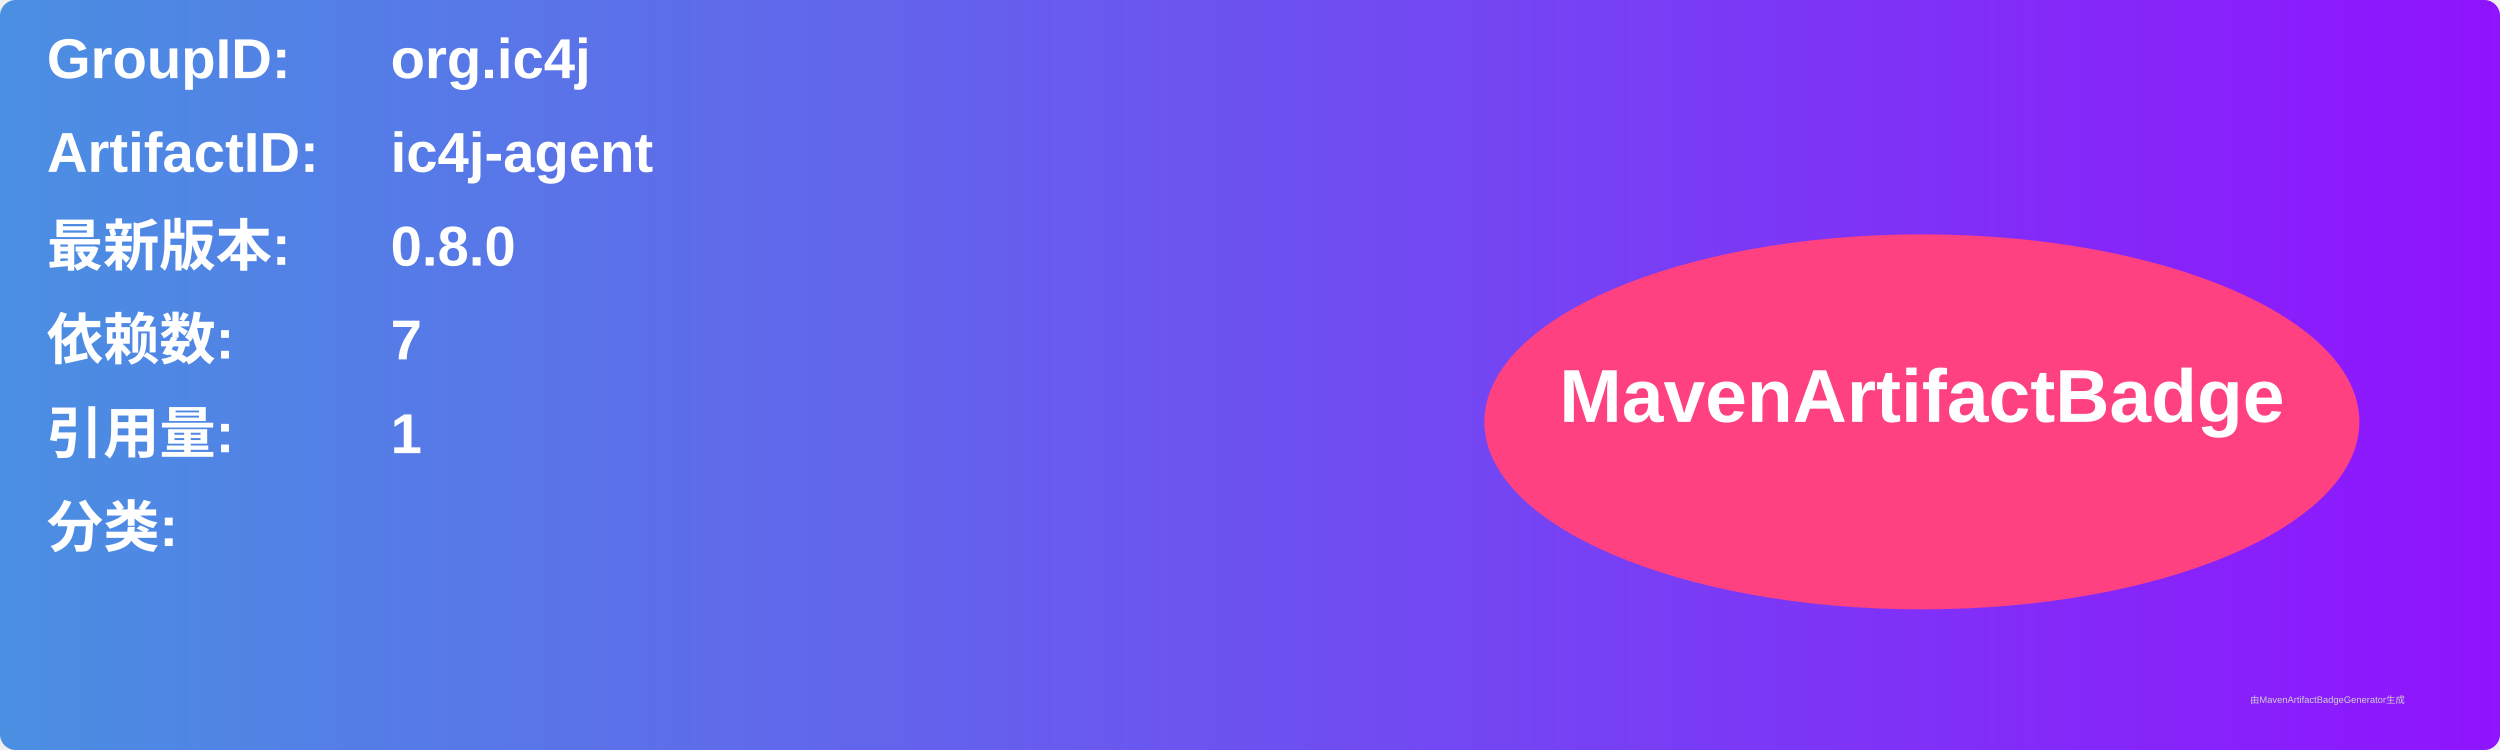
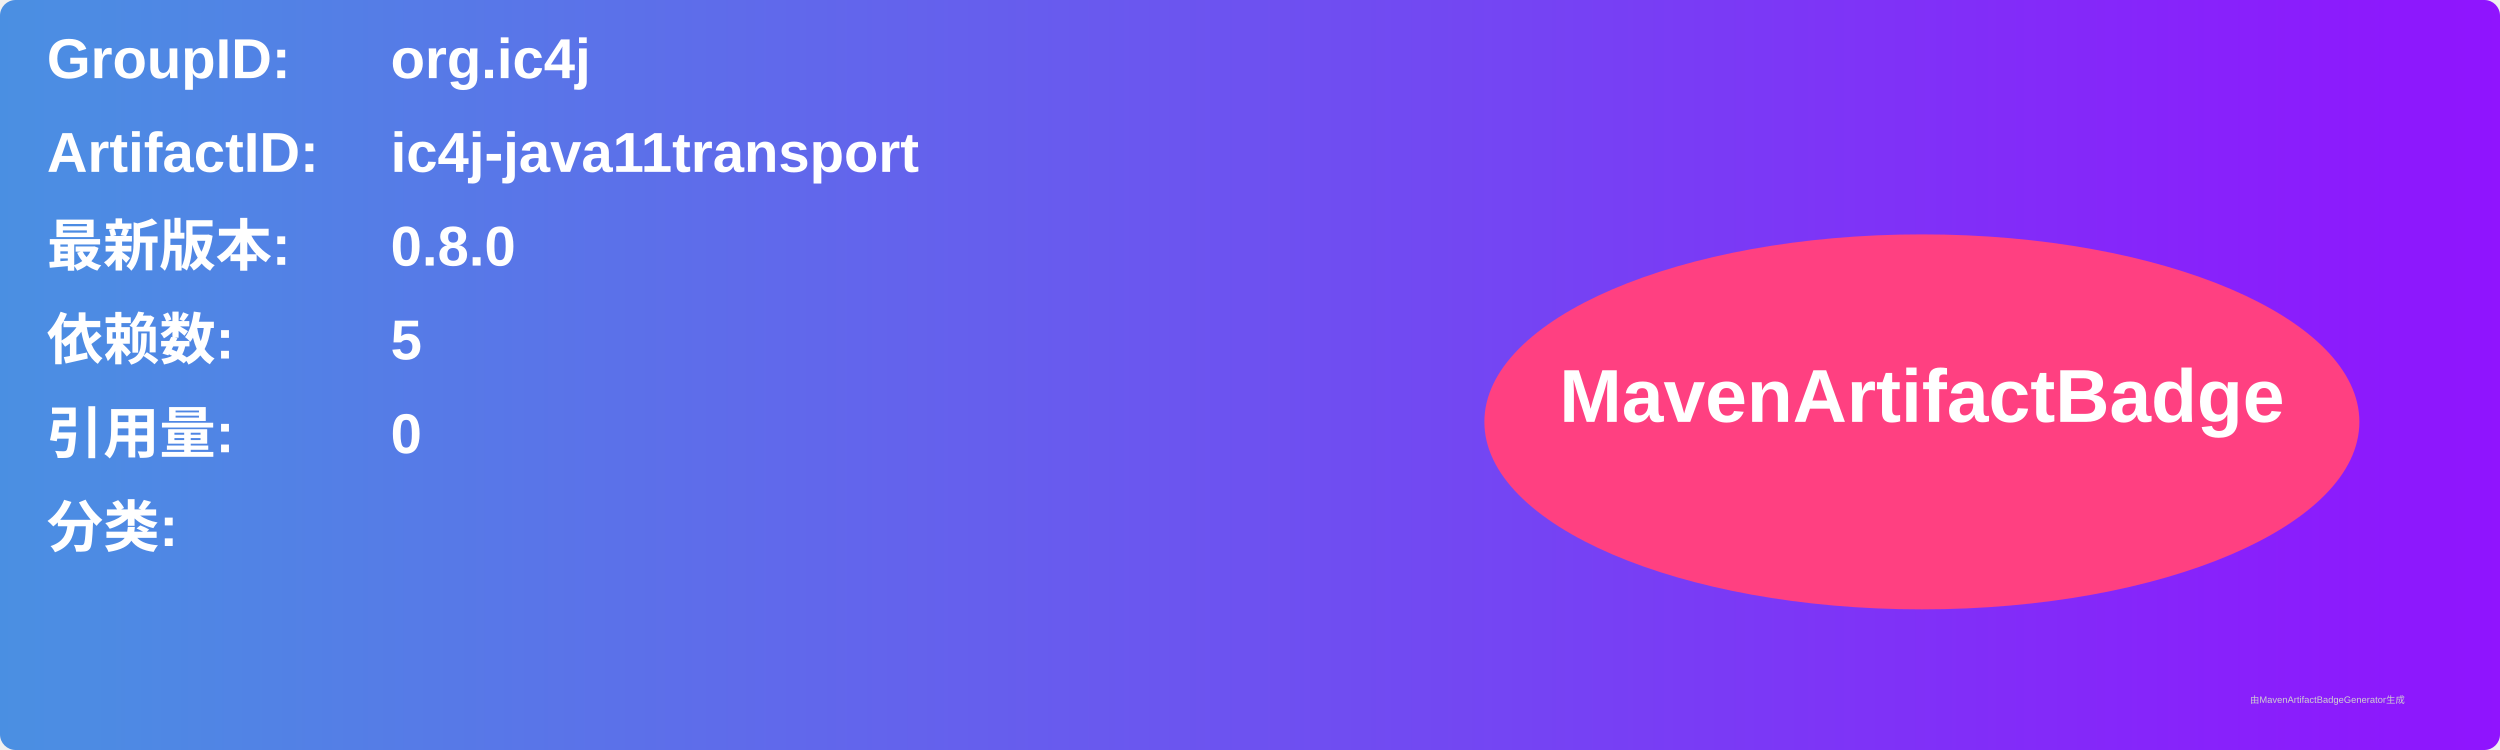
<svg xmlns="http://www.w3.org/2000/svg" width="800" height="240" viewBox="0 0 800 240">
  <linearGradient id="grad" x1="0%" y1="0%" x2="100%" y2="0%">
    <stop offset="0%" stop-color="#4a90e2" />
    <stop offset="100%" stop-color="#9013fe" />
  </linearGradient>
  <rect width="100%" height="100%" rx="5" ry="5" fill="url(#grad)" />
  <g transform="translate(15, 15)">
    <text x="0" y="10" font-family="Arial" font-size="18" fill="white" font-weight="bold" width="260">GroupID:</text>
    <text x="110" y="10" font-family="Arial" font-size="18" fill="white" font-weight="bold" width="460">org.ic4j</text>
    <text x="0" y="40" font-family="Arial" font-size="18" fill="white" font-weight="bold" width="260">ArtifactID:</text>
-     <text x="110" y="40" font-family="Arial" font-size="18" fill="white" font-weight="bold" width="460">ic4j-agent</text>
+     <text x="110" y="40" font-family="Arial" font-size="18" fill="white" font-weight="bold" width="460">ic4j-java11transport</text>
    <text x="0" y="70" font-family="Arial" font-size="18" fill="white" font-weight="bold">最新版本:</text>
    <text x="110" y="70" font-family="Arial" font-size="18" fill="white" font-weight="bold">
      <tspan font-weight="bold">0.8.0</tspan>
    </text>
    <text x="0" y="100" font-family="Arial" font-size="18" fill="white" font-weight="bold">依赖数: </text>
    <text x="110" y="100" font-family="Arial" font-size="18" fill="white">
-       <tspan font-weight="bold">7</tspan>
+       <tspan font-weight="bold">5</tspan>
    </text>
    <text x="0" y="130" font-family="Arial" font-size="18" fill="white" font-weight="bold">引用量: </text>
    <text x="110" y="130" font-family="Arial" font-size="18" fill="white">
-       <tspan font-weight="bold">1</tspan>
+       <tspan font-weight="bold">0</tspan>
    </text>
    <text x="0" y="160" font-family="Arial" font-size="18" fill="white" font-weight="bold">分类:</text>
    <text x="10" y="190" font-family="Arial" font-size="10" fill="white">
      <tspan font-weight="bold" />
    </text>
    <ellipse cx="600" cy="120" rx="140" ry="60" fill="#ff4081" />
    <text x="600" y="120" text-anchor="middle" font-family="Arial" font-size="24" fill="white" font-weight="bold">MavenArtifactBadge</text>
  </g>
  <text x="720" y="225" font-family="Arial" font-size="3" fill="#d0d0d0">由MavenArtifactBadgeGenerator生成</text>
</svg>
